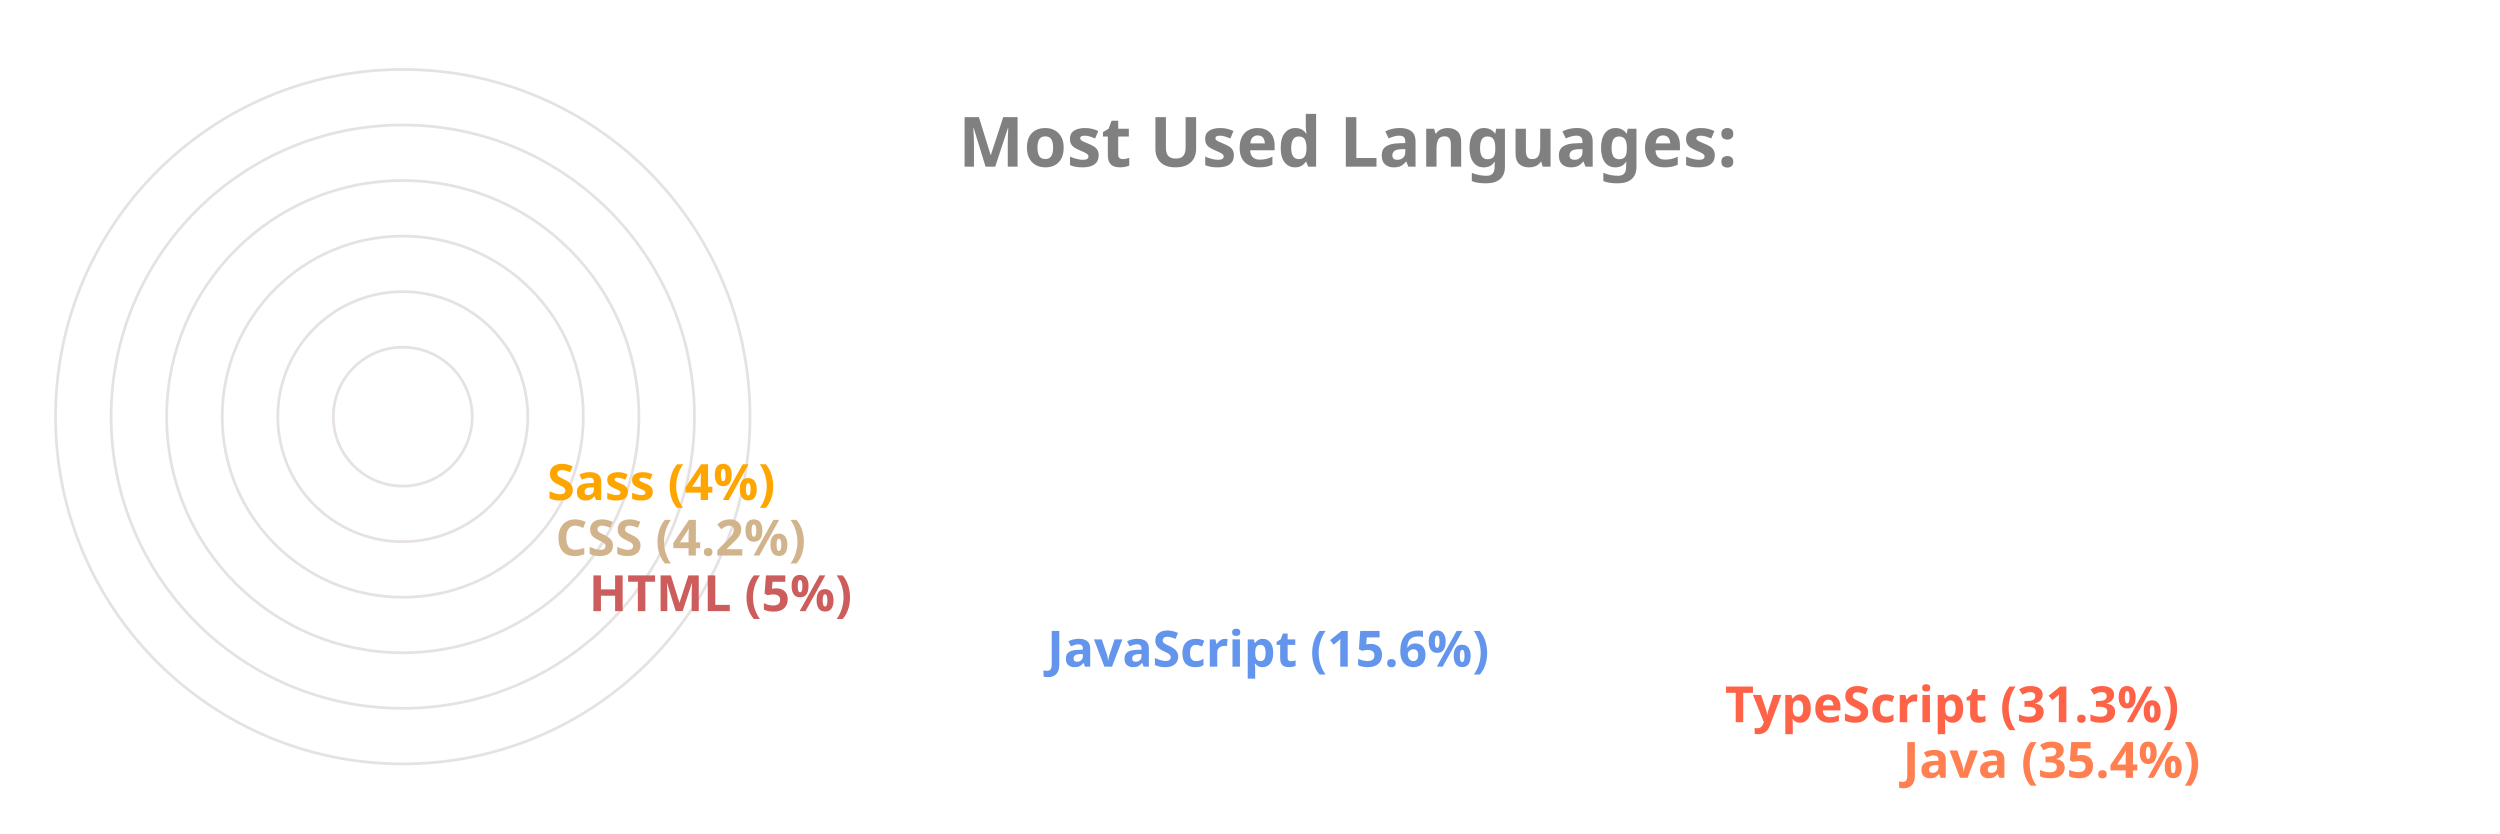
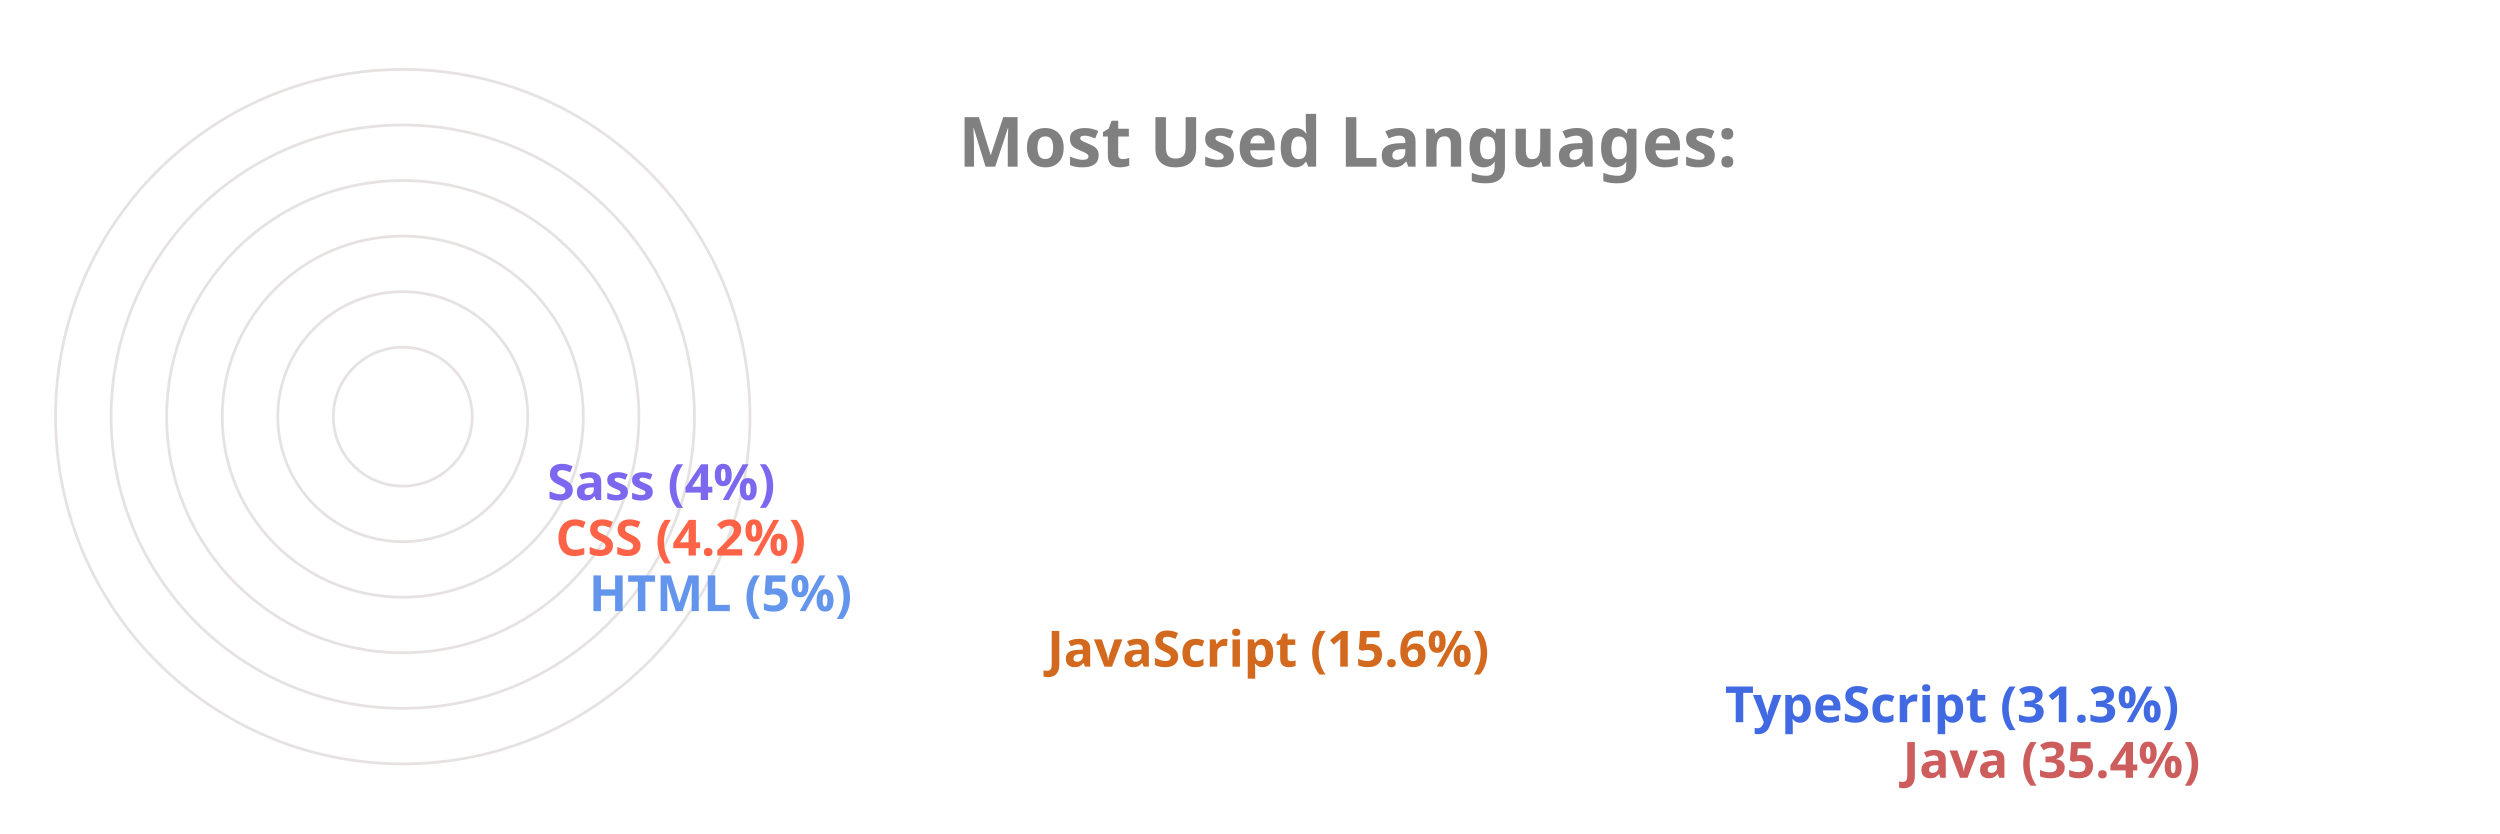
<svg xmlns="http://www.w3.org/2000/svg" viewBox="0 0 650 300" height="200px" width="600px">
  <style>
		.label {
			font: bold 25px sans-serif;
			color: #404040;
			-webkit-text-stroke: 1px white;
	  	}
		.name {
			font: bold 18px sans-serif;
			color: #404040;
	  	}

		.line {
			stroke-dasharray: 1000;
			stroke-dashoffset: 1000;
			animation: dash 3.5s ease-in-out forwards;	
			animation-iteration-count: infinite;
			animation-direction: alternate-reverse;
		}

		.path {
			stroke-dasharray: 1000;
			stroke-dashoffset: 1000;
			animation: dash 3.5s ease-in-out forwards;	
			animation-iteration-count: infinite;
			animation-direction: alternate-reverse;
		}
		  
		@keyframes dash {
			to {
				stroke-dashoffset: 0;
			}
		}

	</style>
  <g stroke="#E6E2E1" fill="none" stroke-width="1">
    <circle cx="20" cy="150" r="125" />
    <circle cx="20" cy="150" r="105" />
    <circle cx="20" cy="150" r="85" />
    <circle cx="20" cy="150" r="65" />
    <circle cx="20" cy="150" r="45" />
    <circle cx="20" cy="150" r="25" />
  </g>
  <g fill="none" stroke-width="20" class="line">
-     <line x2="550" y2="275" x1="20" y1="275" stroke="Coral" />
-     <line x2="486" y2="255" x1="20" y1="255" stroke="Tomato" />
-     <line x2="242" y2="235" x1="20" y1="235" stroke="CornflowerBlue" />
-     <line x2="77" y2="215" x1="20" y1="215" stroke="IndianRed" />
-     <line x2="65" y2="195" x1="20" y1="195" stroke="Tan" />
-     <line x2="62" y2="175" x1="20" y1="175" stroke="Orange" />
+     <line x2="550" y2="275" x1="20" y1="275" stroke="IndianRed" />
+     <line x2="486" y2="255" x1="20" y1="255" stroke="RoyalBlue" />
+     <line x2="242" y2="235" x1="20" y1="235" stroke="Chocolate" />
+     <line x2="77" y2="215" x1="20" y1="215" stroke="CornflowerBlue" />
+     <line x2="65" y2="195" x1="20" y1="195" stroke="Tomato" />
+     <line x2="62" y2="175" x1="20" y1="175" stroke="MediumSlateBlue" />
  </g>
  <g fill="none" stroke-width="20" stroke-linecap="round" class="path">
-     <path d="M 20 275 A 125 125 45 0 1 -82 78" stroke="Coral" />
-     <path d="M 20 255 A 105 105 45 0 1 -70 95" stroke="Tomato" />
-     <path d="M 20 235 A 85 85 45 0 1 -61 126" stroke="CornflowerBlue" />
-     <path d="M 20 215 A 65 65 45 0 1 -44 144" stroke="IndianRed" />
-     <path d="M 20 195 A 45 45 45 0 1 -24 146" stroke="Tan" />
-     <path d="M 20 175 A 25 25 45 0 1 -4 148" stroke="Orange" />
+     <path d="M 20 275 A 125 125 45 0 1 -82 78" stroke="IndianRed" />
+     <path d="M 20 255 A 105 105 45 0 1 -70 95" stroke="RoyalBlue" />
+     <path d="M 20 235 A 85 85 45 0 1 -61 126" stroke="Chocolate" />
+     <path d="M 20 215 A 65 65 45 0 1 -44 144" stroke="CornflowerBlue" />
+     <path d="M 20 195 A 45 45 45 0 1 -24 146" stroke="Tomato" />
+     <path d="M 20 175 A 25 25 45 0 1 -4 148" stroke="MediumSlateBlue" />
  </g>
  <g class="name">
-     <text x="560" y="280" fill="Coral">Java (35.4%)</text>
-     <text x="496" y="260" fill="Tomato">TypeScript (31.3%)</text>
-     <text x="252" y="240" fill="CornflowerBlue">JavaScript (15.6%)</text>
-     <text x="87" y="220" fill="IndianRed">HTML (5%)</text>
-     <text x="75" y="200" fill="Tan">CSS (4.2%)</text>
-     <text x="72" y="180" fill="Orange">Sass (4%)</text>
+     <text x="560" y="280" fill="IndianRed">Java (35.4%)</text>
+     <text x="496" y="260" fill="RoyalBlue">TypeScript (31.3%)</text>
+     <text x="252" y="240" fill="Chocolate">JavaScript (15.6%)</text>
+     <text x="87" y="220" fill="CornflowerBlue">HTML (5%)</text>
+     <text x="75" y="200" fill="Tomato">CSS (4.2%)</text>
+     <text x="72" y="180" fill="MediumSlateBlue">Sass (4%)</text>
  </g>
  <g class="label">
    <text x="220" y="60" fill="grey">Most Used Languages:</text>
  </g>
</svg>
